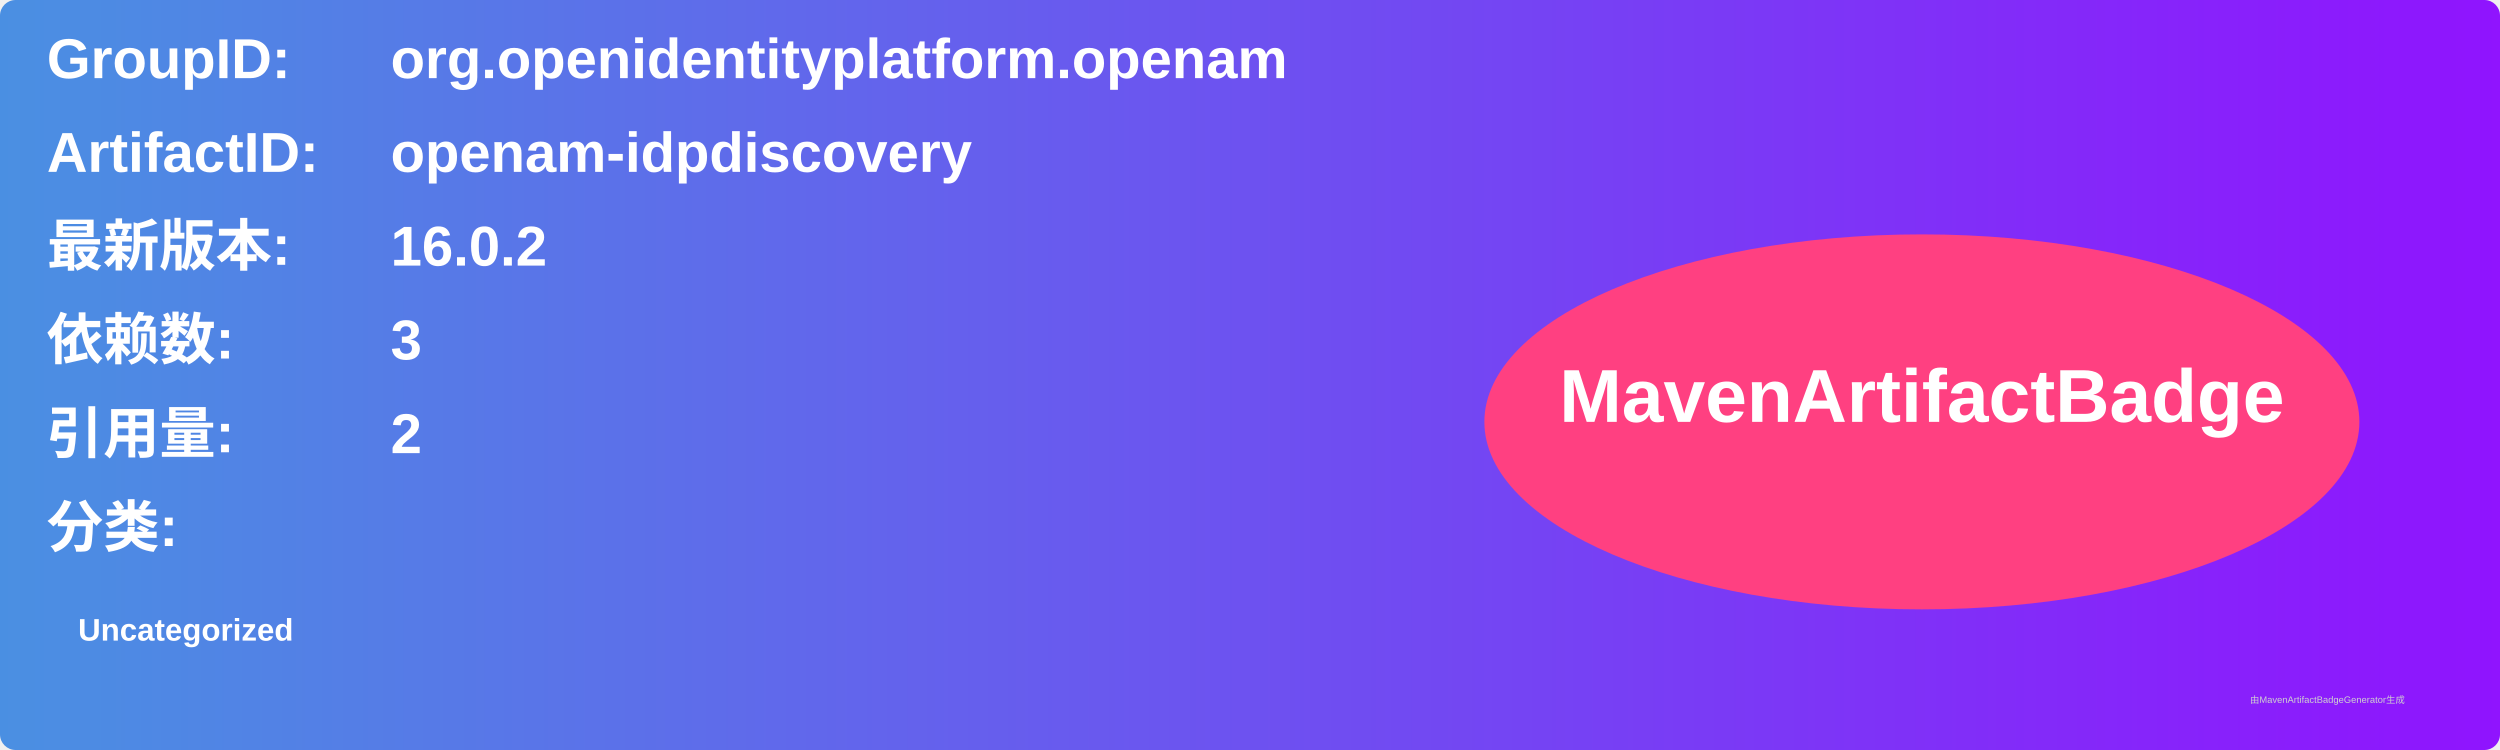
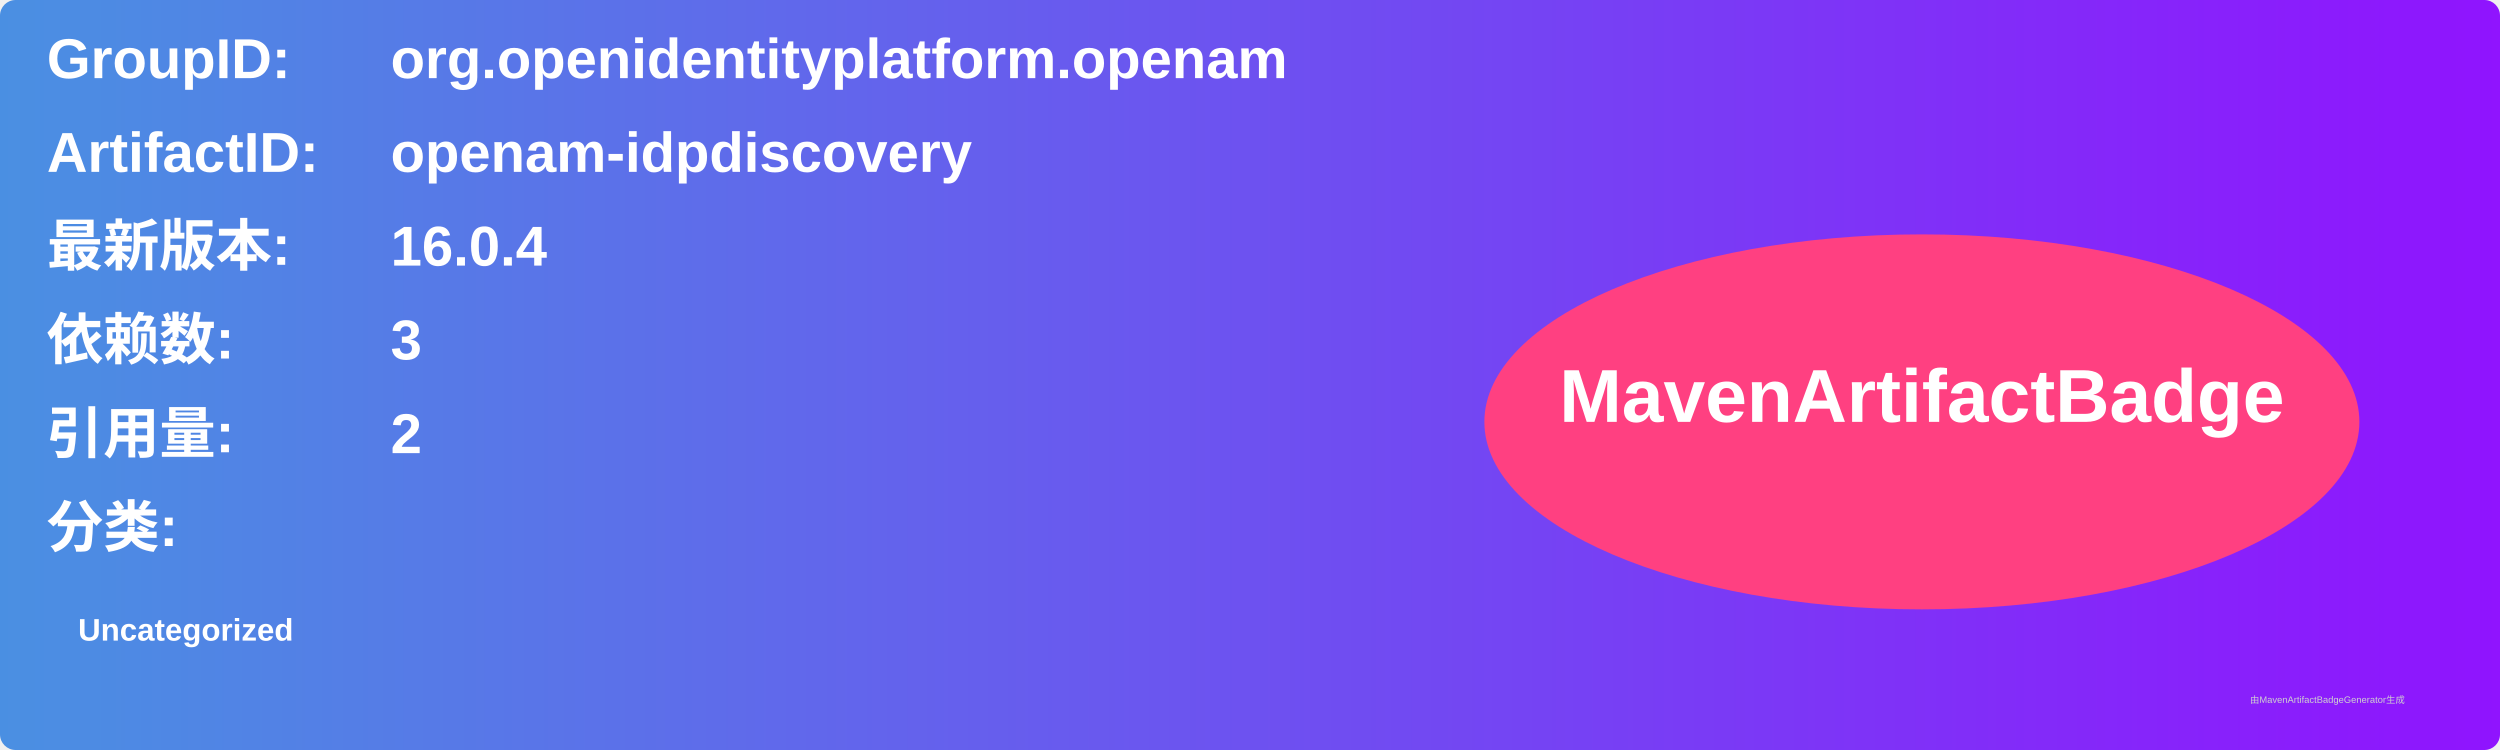
<svg xmlns="http://www.w3.org/2000/svg" width="800" height="240" viewBox="0 0 800 240">
  <linearGradient id="grad" x1="0%" y1="0%" x2="100%" y2="0%">
    <stop offset="0%" stop-color="#4a90e2" />
    <stop offset="100%" stop-color="#9013fe" />
  </linearGradient>
  <rect width="100%" height="100%" rx="5" ry="5" fill="url(#grad)" />
  <g transform="translate(15, 15)">
    <text x="0" y="10" font-family="Arial" font-size="18" fill="white" font-weight="bold" width="260">GroupID:</text>
    <text x="110" y="10" font-family="Arial" font-size="18" fill="white" font-weight="bold" width="460">org.openidentityplatform.openam</text>
    <text x="0" y="40" font-family="Arial" font-size="18" fill="white" font-weight="bold" width="260">ArtifactID:</text>
    <text x="110" y="40" font-family="Arial" font-size="18" fill="white" font-weight="bold" width="460">openam-idpdiscovery</text>
    <text x="0" y="70" font-family="Arial" font-size="18" fill="white" font-weight="bold">最新版本:</text>
    <text x="110" y="70" font-family="Arial" font-size="18" fill="white" font-weight="bold">
-       <tspan font-weight="bold">16.0.2</tspan>
+       <tspan font-weight="bold">16.0.4</tspan>
    </text>
    <text x="0" y="100" font-family="Arial" font-size="18" fill="white" font-weight="bold">依赖数: </text>
    <text x="110" y="100" font-family="Arial" font-size="18" fill="white">
      <tspan font-weight="bold">3</tspan>
    </text>
    <text x="0" y="130" font-family="Arial" font-size="18" fill="white" font-weight="bold">引用量: </text>
    <text x="110" y="130" font-family="Arial" font-size="18" fill="white">
      <tspan font-weight="bold">2</tspan>
    </text>
    <text x="0" y="160" font-family="Arial" font-size="18" fill="white" font-weight="bold">分类:</text>
    <text x="10" y="190" font-family="Arial" font-size="10" fill="white">
      <tspan font-weight="bold">Uncategorized</tspan>
    </text>
    <ellipse cx="600" cy="120" rx="140" ry="60" fill="#ff4081" />
    <text x="600" y="120" text-anchor="middle" font-family="Arial" font-size="24" fill="white" font-weight="bold">MavenArtifactBadge</text>
  </g>
  <text x="720" y="225" font-family="Arial" font-size="3" fill="#d0d0d0">由MavenArtifactBadgeGenerator生成</text>
</svg>
